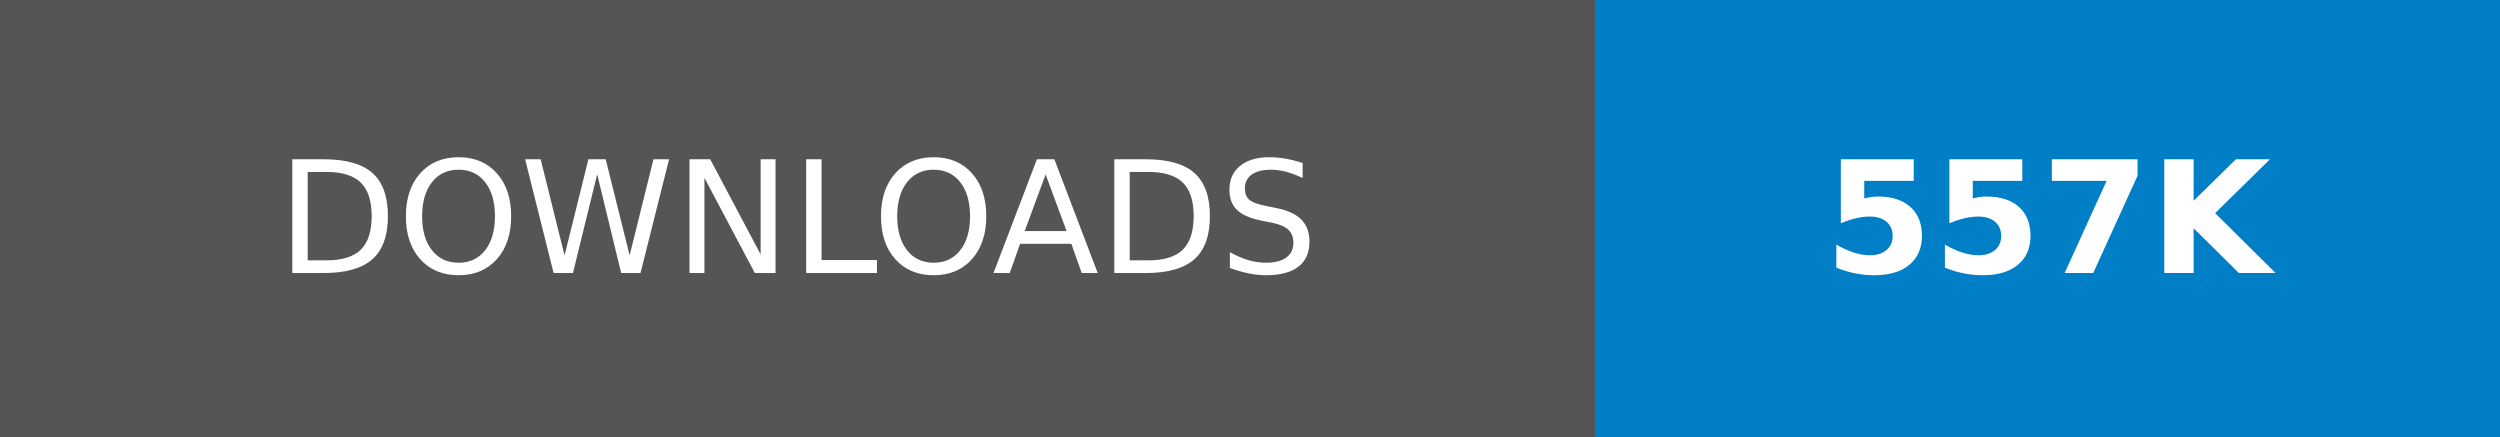
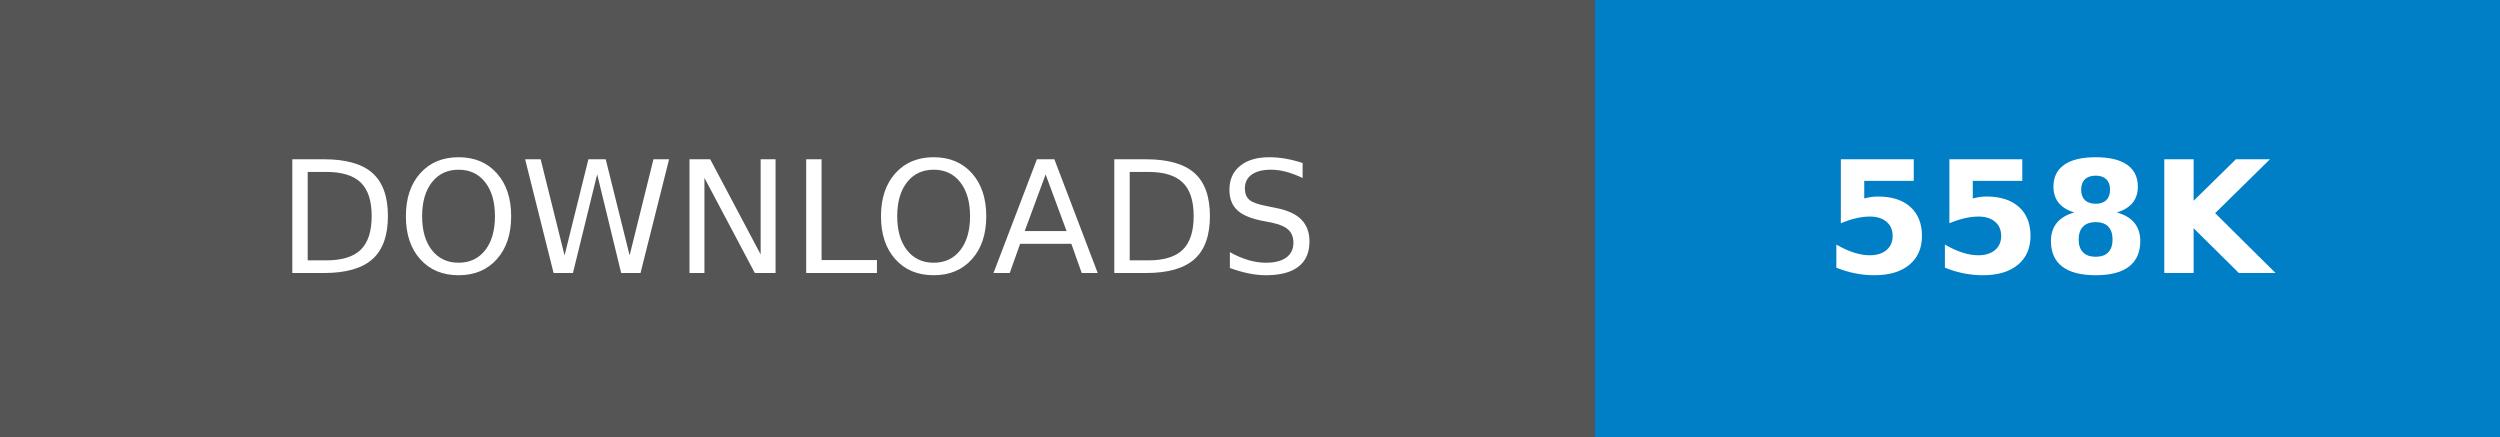
- <svg xmlns="http://www.w3.org/2000/svg" width="160.25" height="28" role="img" aria-label="DOWNLOADS: 557K">
+ <svg xmlns="http://www.w3.org/2000/svg" width="160.25" height="28" role="img" aria-label="DOWNLOADS: 558K">
  <g shape-rendering="crispEdges">
    <rect width="102.25" height="28" fill="#555" />
    <rect x="102.25" width="58" height="28" fill="#007ec6" />
  </g>
  <g fill="#fff" text-anchor="middle" font-family="Verdana,Geneva,DejaVu Sans,sans-serif" text-rendering="geometricPrecision" font-size="100">
    <text transform="scale(.1)" x="511.25" y="175" textLength="782.5" fill="#fff">DOWNLOADS</text>
-     <text transform="scale(.1)" x="1312.5" y="175" textLength="340" fill="#fff" font-weight="bold">557K</text>
+     <text transform="scale(.1)" x="1312.5" y="175" textLength="340" fill="#fff" font-weight="bold">558K</text>
  </g>
</svg>
